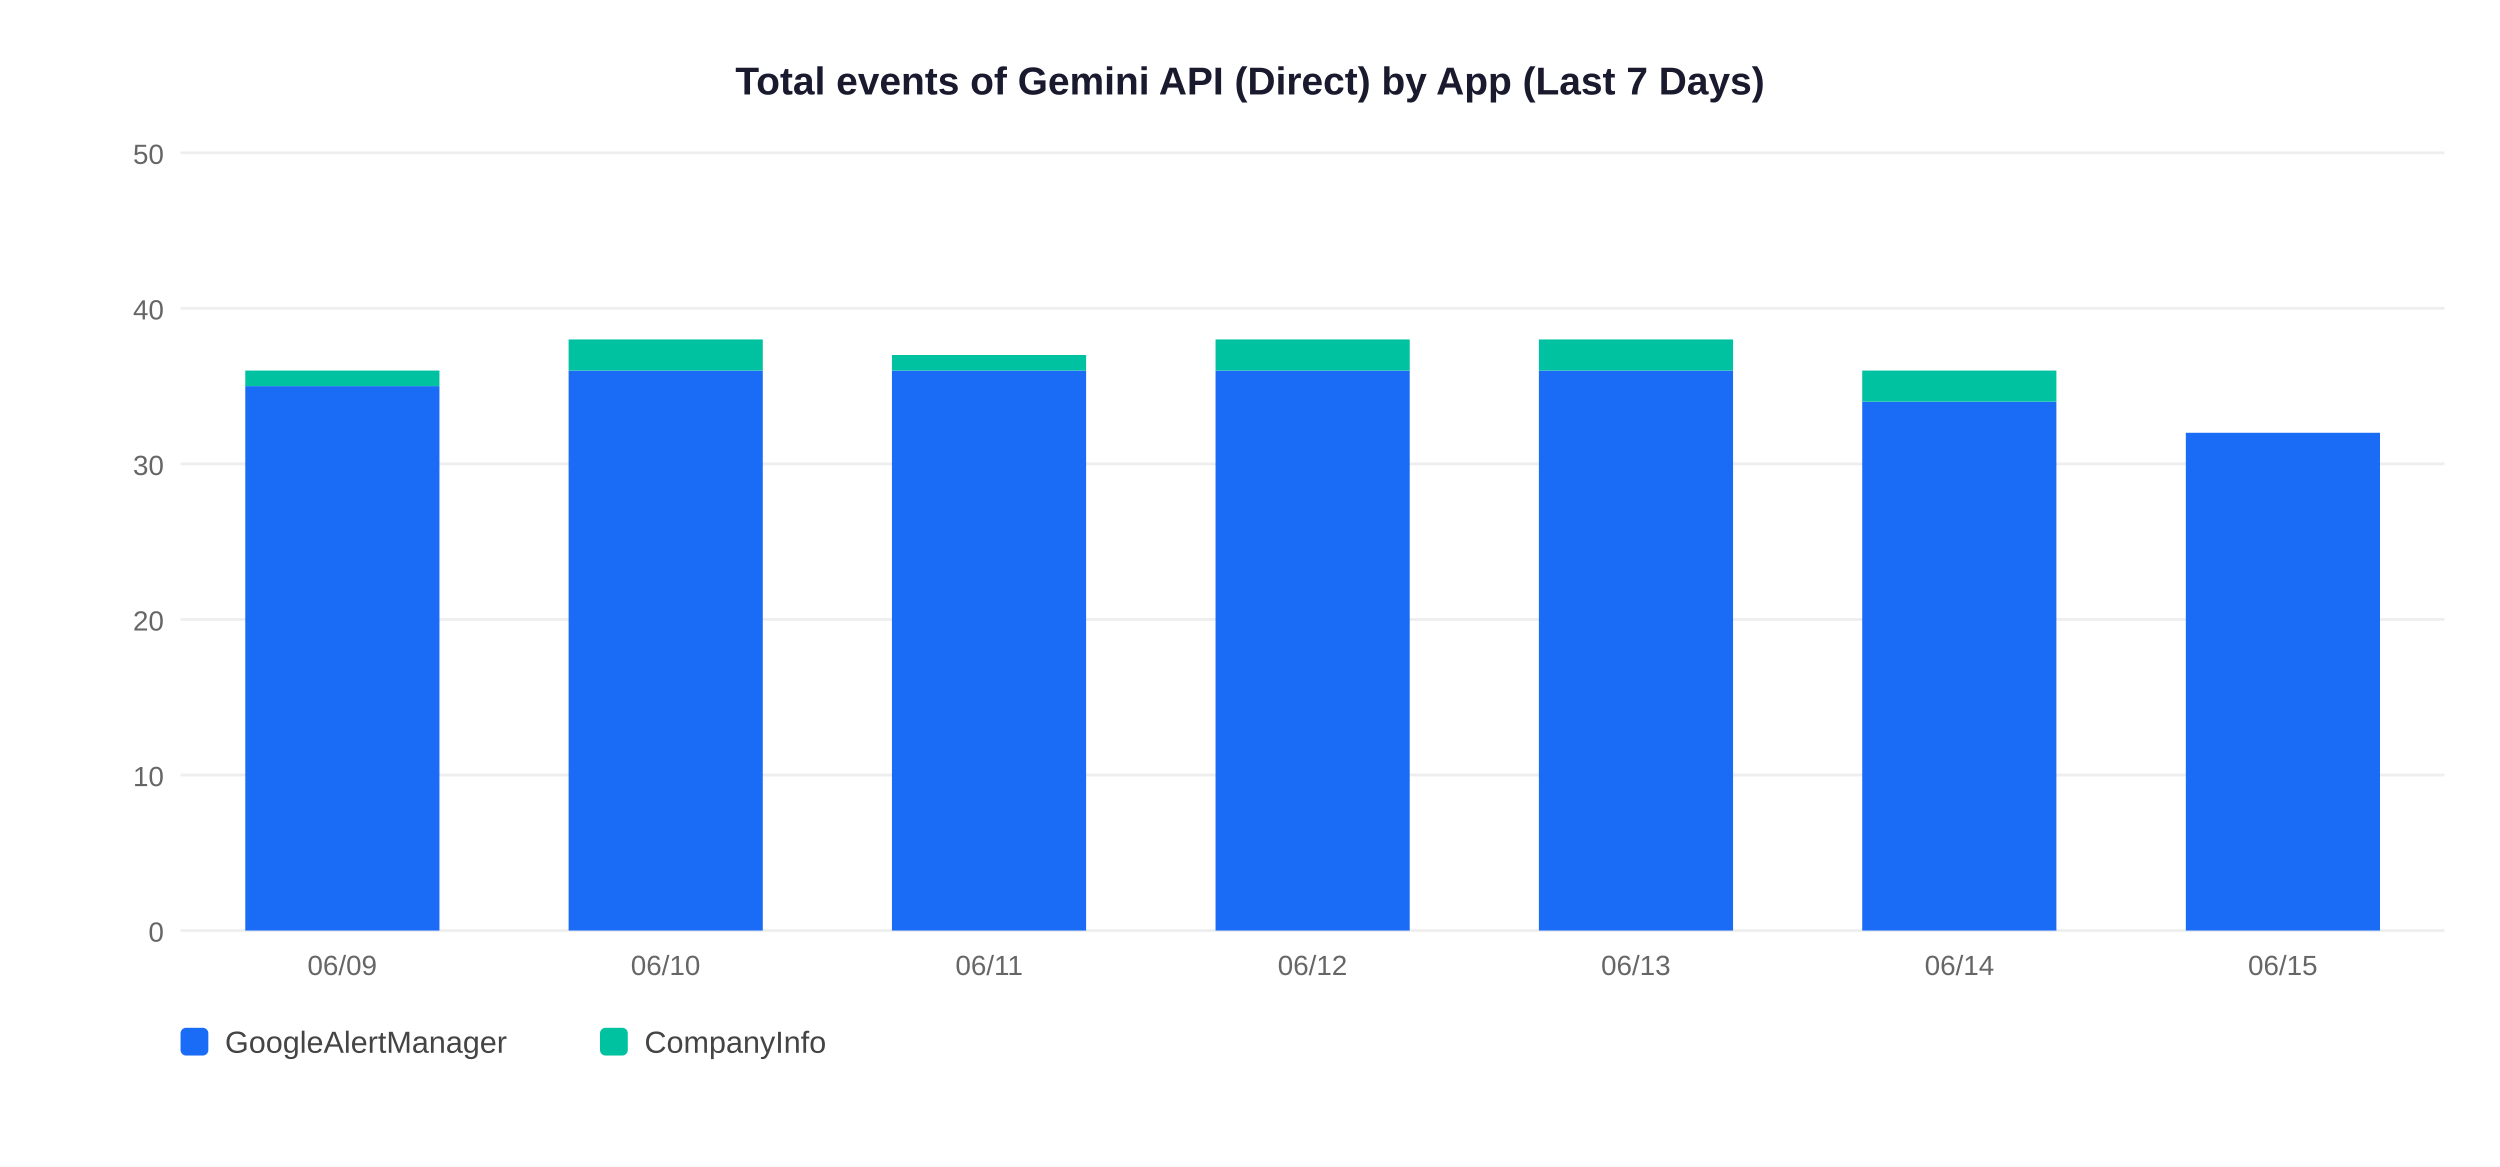
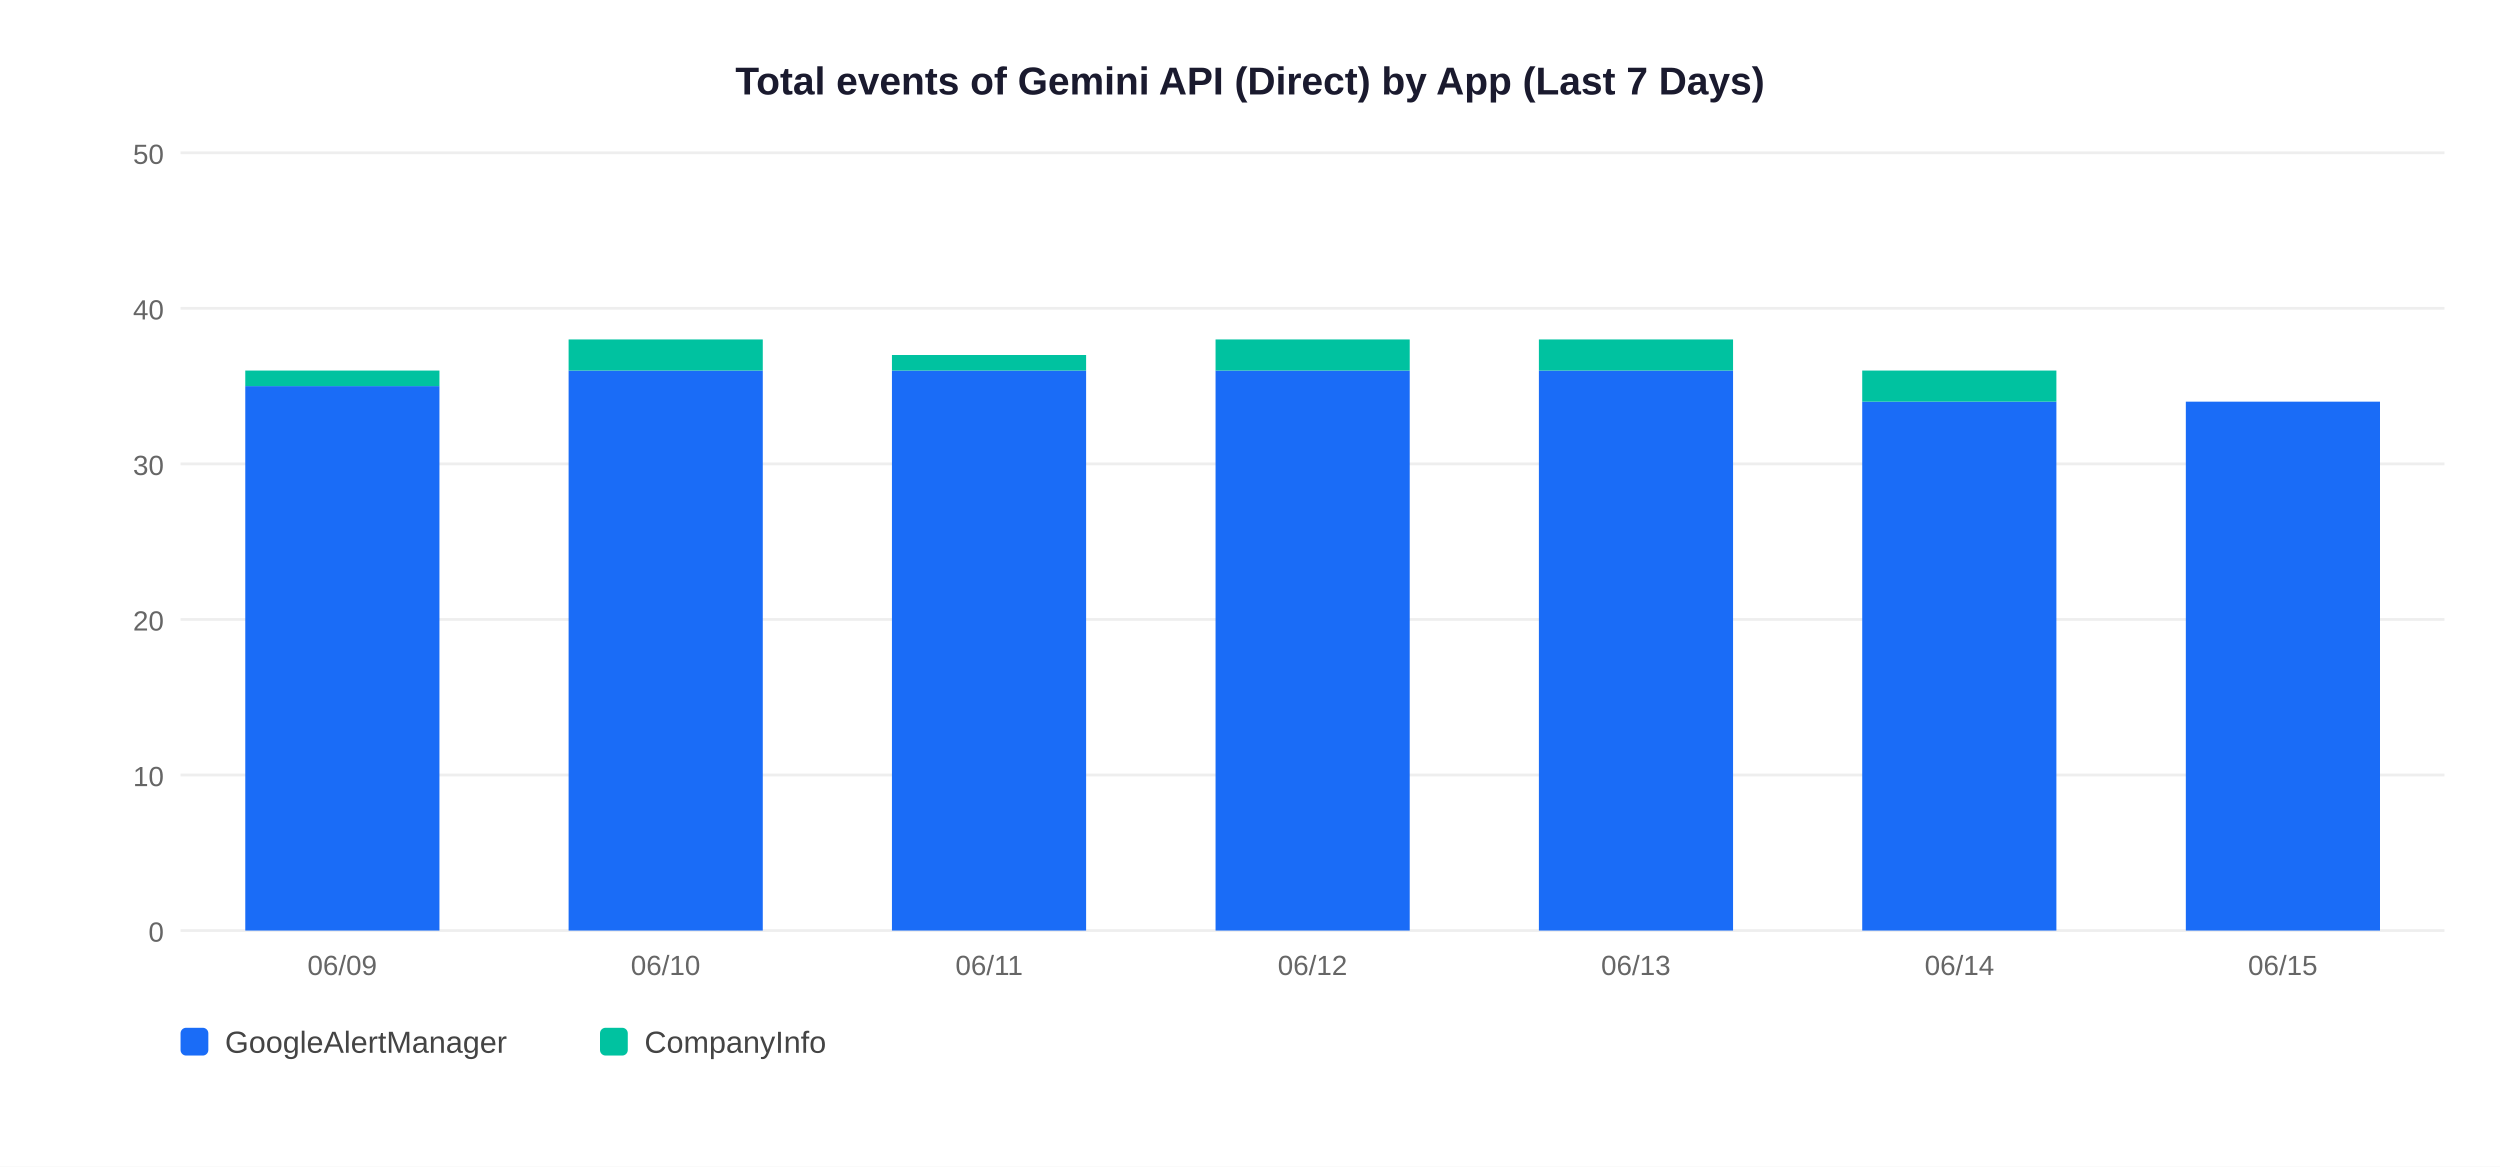
<svg xmlns="http://www.w3.org/2000/svg" width="900" height="420">
  <rect width="900" height="420" fill="white" />
  <text x="450" y="34" text-anchor="middle" font-size="14" font-weight="bold" font-family="Arial,sans-serif" fill="#1a1a2e">Total events of Gemini API (Direct) by App (Last 7 Days)</text>
  <line x1="65" y1="335" x2="880" y2="335" stroke="#EEEEEE" stroke-width="1" />
  <text x="59" y="339" text-anchor="end" font-size="10" font-family="Arial,sans-serif" fill="#666">0</text>
  <line x1="65" y1="279" x2="880" y2="279" stroke="#EEEEEE" stroke-width="1" />
  <text x="59" y="283" text-anchor="end" font-size="10" font-family="Arial,sans-serif" fill="#666">10</text>
  <line x1="65" y1="223" x2="880" y2="223" stroke="#EEEEEE" stroke-width="1" />
  <text x="59" y="227" text-anchor="end" font-size="10" font-family="Arial,sans-serif" fill="#666">20</text>
  <line x1="65" y1="167" x2="880" y2="167" stroke="#EEEEEE" stroke-width="1" />
  <text x="59" y="171" text-anchor="end" font-size="10" font-family="Arial,sans-serif" fill="#666">30</text>
  <line x1="65" y1="111" x2="880" y2="111" stroke="#EEEEEE" stroke-width="1" />
  <text x="59" y="115" text-anchor="end" font-size="10" font-family="Arial,sans-serif" fill="#666">40</text>
  <line x1="65" y1="55" x2="880" y2="55" stroke="#EEEEEE" stroke-width="1" />
  <text x="59" y="59" text-anchor="end" font-size="10" font-family="Arial,sans-serif" fill="#666">50</text>
  <rect x="88.3" y="139.0" width="69.9" height="196.0" fill="#1A6CF7" />
  <rect x="88.3" y="133.4" width="69.9" height="5.6" fill="#00C2A0" />
  <text x="123.2" y="351" text-anchor="middle" font-size="10" font-family="Arial,sans-serif" fill="#666">06/09</text>
  <rect x="204.7" y="133.4" width="69.9" height="201.6" fill="#1A6CF7" />
  <rect x="204.7" y="122.2" width="69.9" height="11.2" fill="#00C2A0" />
  <text x="239.6" y="351" text-anchor="middle" font-size="10" font-family="Arial,sans-serif" fill="#666">06/10</text>
  <rect x="321.1" y="133.4" width="69.9" height="201.6" fill="#1A6CF7" />
  <rect x="321.1" y="127.8" width="69.9" height="5.6" fill="#00C2A0" />
  <text x="356.1" y="351" text-anchor="middle" font-size="10" font-family="Arial,sans-serif" fill="#666">06/11</text>
  <rect x="437.6" y="133.4" width="69.9" height="201.6" fill="#1A6CF7" />
  <rect x="437.6" y="122.2" width="69.9" height="11.2" fill="#00C2A0" />
  <text x="472.5" y="351" text-anchor="middle" font-size="10" font-family="Arial,sans-serif" fill="#666">06/12</text>
  <rect x="554.0" y="133.4" width="69.9" height="201.6" fill="#1A6CF7" />
  <rect x="554.0" y="122.2" width="69.9" height="11.2" fill="#00C2A0" />
  <text x="588.9" y="351" text-anchor="middle" font-size="10" font-family="Arial,sans-serif" fill="#666">06/13</text>
  <rect x="670.4" y="144.6" width="69.9" height="190.4" fill="#1A6CF7" />
  <rect x="670.4" y="133.4" width="69.9" height="11.2" fill="#00C2A0" />
  <text x="705.4" y="351" text-anchor="middle" font-size="10" font-family="Arial,sans-serif" fill="#666">06/14</text>
-   <rect x="786.9" y="155.8" width="69.9" height="179.2" fill="#1A6CF7" />
+   <rect x="786.9" y="144.6" width="69.9" height="190.4" fill="#1A6CF7" />
  <text x="821.8" y="351" text-anchor="middle" font-size="10" font-family="Arial,sans-serif" fill="#666">06/15</text>
  <rect x="65" y="370" width="10" height="10" rx="2" fill="#1A6CF7" />
  <text x="81" y="379" font-size="11" font-family="Arial,sans-serif" fill="#444">GoogleAlertManager</text>
  <rect x="216" y="370" width="10" height="10" rx="2" fill="#00C2A0" />
  <text x="232" y="379" font-size="11" font-family="Arial,sans-serif" fill="#444">CompanyInfo</text>
</svg>
